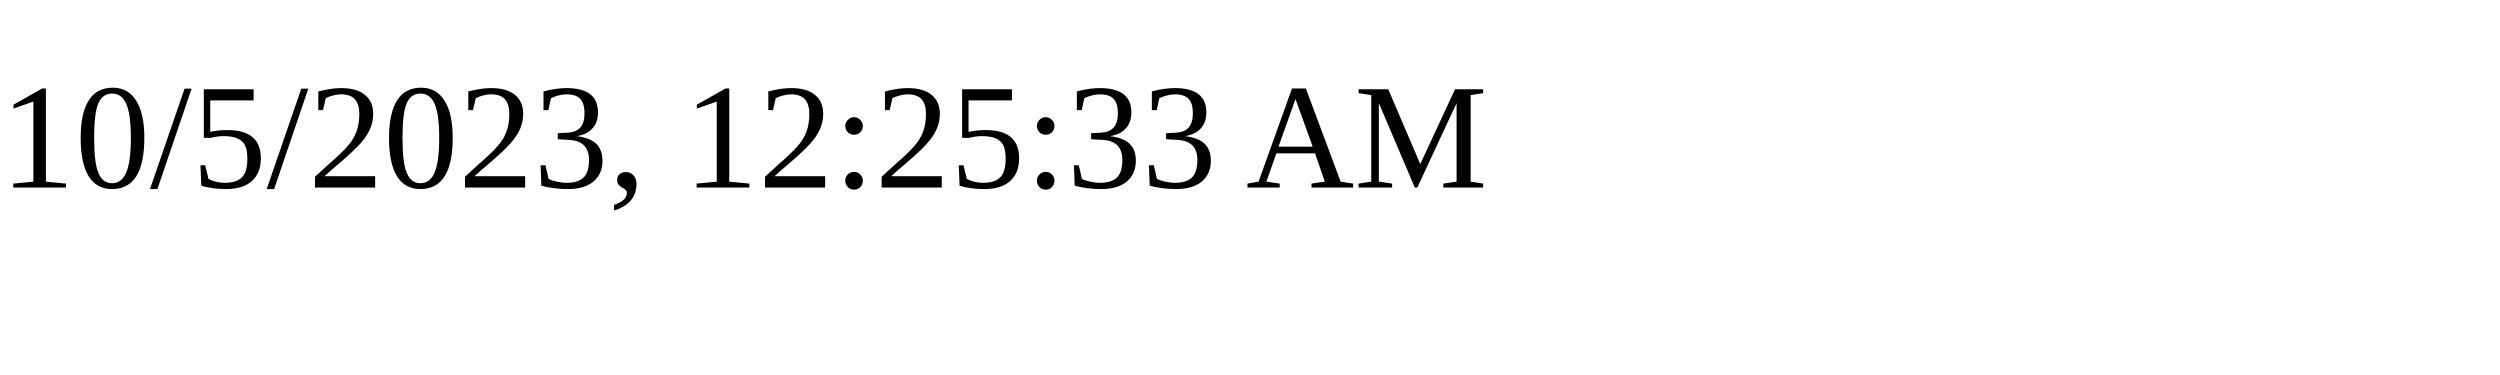
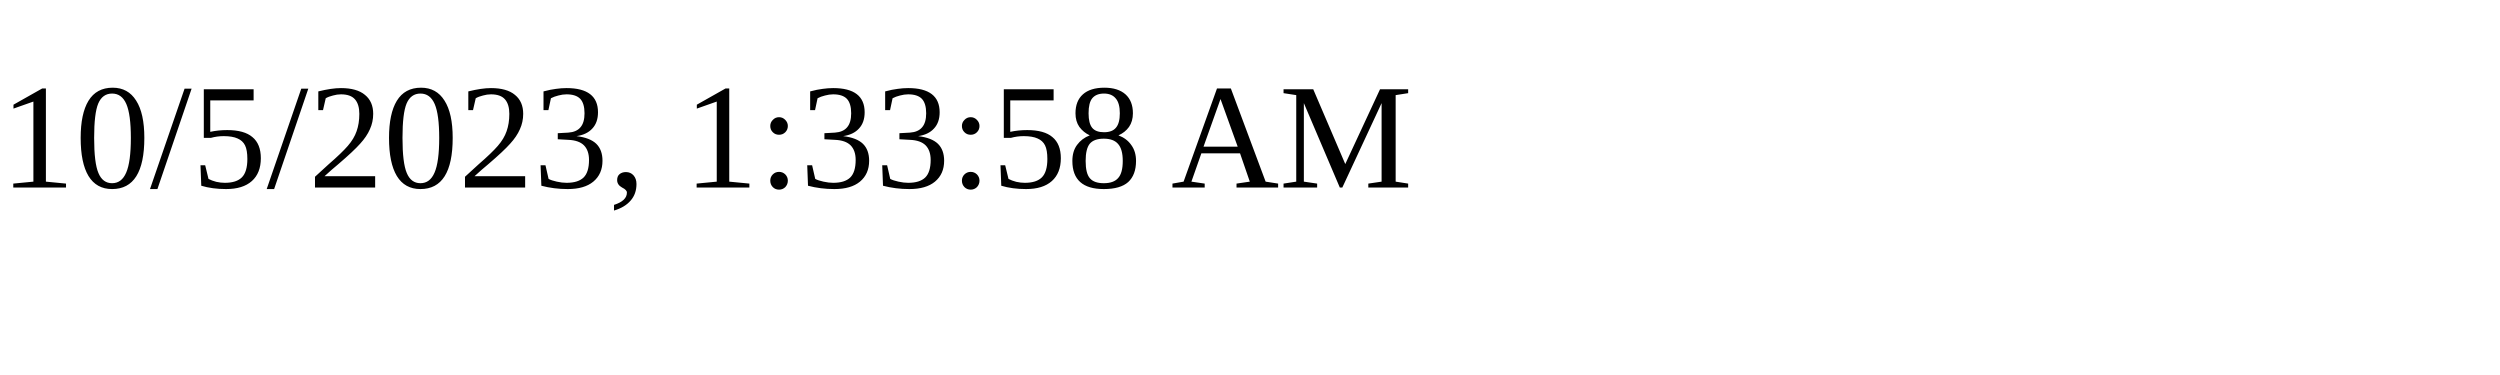
<svg xmlns="http://www.w3.org/2000/svg" height="30" width="200">
-   <text x="0" y="15">10/5/2023, 12:25:33 AM</text>
+   <text x="0" y="15">10/5/2023, 1:33:58 AM</text>
</svg>
